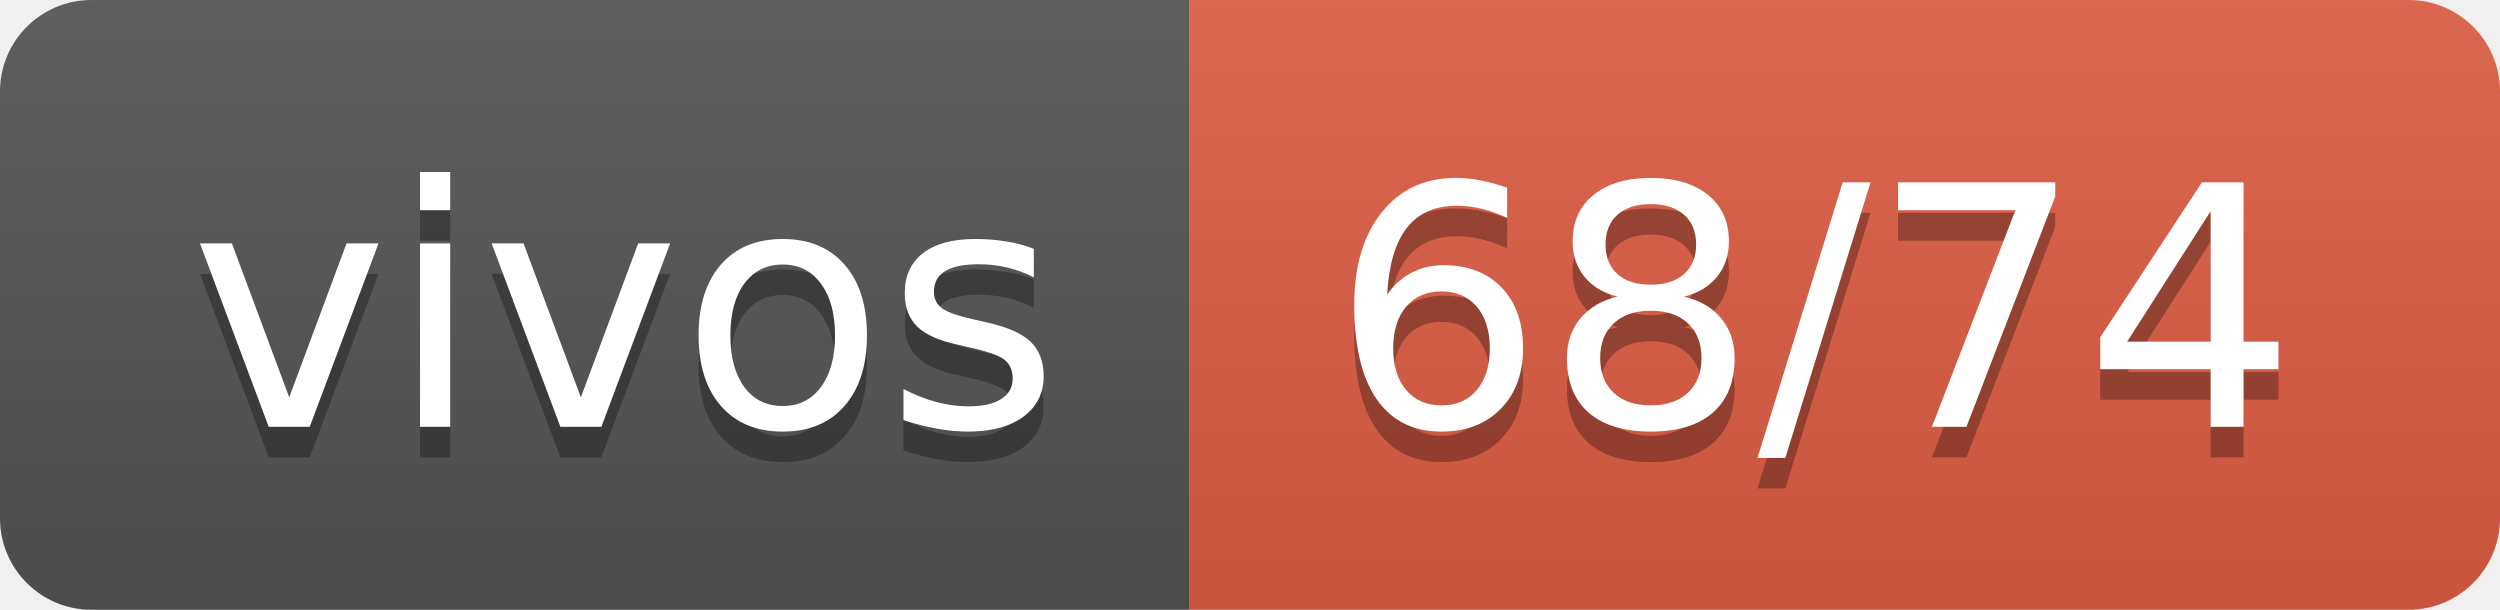
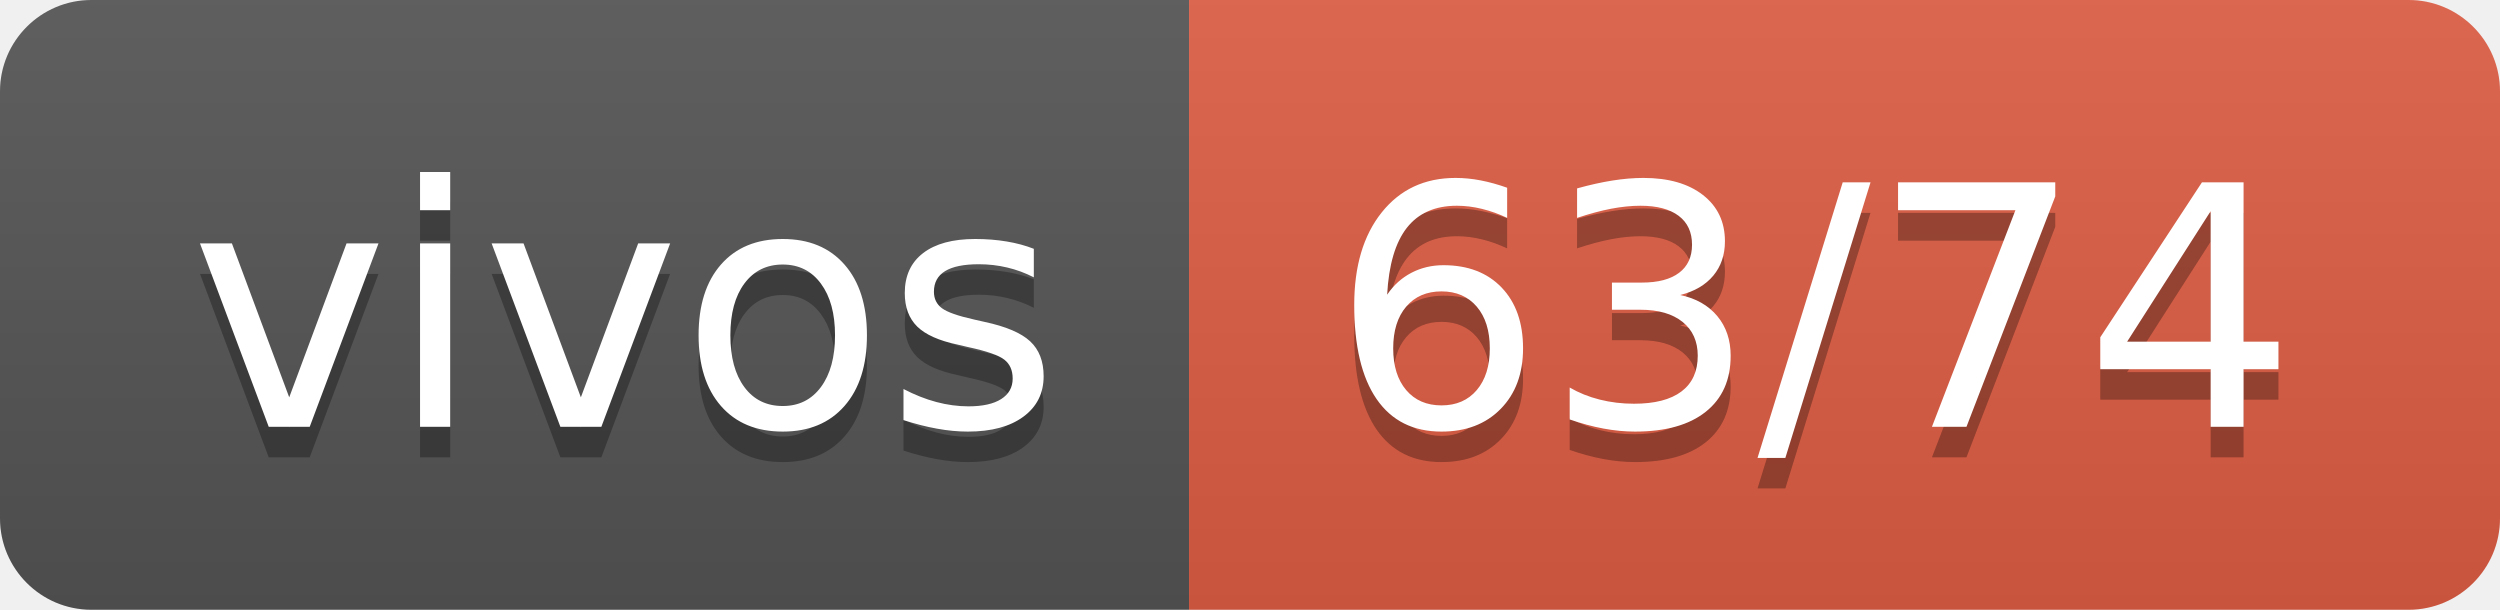
- <svg xmlns="http://www.w3.org/2000/svg" width="82" height="20" role="img" aria-label="vivos: 68/74">
+ <svg xmlns="http://www.w3.org/2000/svg" width="82" height="20" role="img" aria-label="vivos: 63/74">
  <linearGradient id="s" x2="0" y2="100%">
    <stop offset="0" stop-color="#bbb" stop-opacity=".1" />
    <stop offset="1" stop-opacity=".1" />
  </linearGradient>
  <clipPath id="r">
    <rect width="82" height="20" rx="3" fill="#fff" />
  </clipPath>
  <g clip-path="url(#r)">
    <rect width="39" height="20" fill="#555" />
    <rect x="39" width="43" height="20" fill="#e05d44" />
    <rect width="82" height="20" fill="url(#s)" />
  </g>
  <g fill="#fff" text-anchor="middle" font-family="Verdana,Geneva,DejaVu Sans,sans-serif" text-rendering="geometricPrecision" font-size="110">
    <text aria-hidden="true" x="205" y="150" fill="#010101" fill-opacity=".3" transform="scale(.1)" textLength="290">vivos</text>
    <text x="205" y="140" transform="scale(.1)" fill="#fff" textLength="290">vivos</text>
-     <text aria-hidden="true" x="595" y="150" fill="#010101" fill-opacity=".3" transform="scale(.1)" textLength="330">68/74</text>
-     <text x="595" y="140" transform="scale(.1)" fill="#fff" textLength="330">68/74</text>
+     <text aria-hidden="true" x="595" y="150" fill="#010101" fill-opacity=".3" transform="scale(.1)" textLength="330">63/74</text>
+     <text x="595" y="140" transform="scale(.1)" fill="#fff" textLength="330">63/74</text>
  </g>
</svg>
